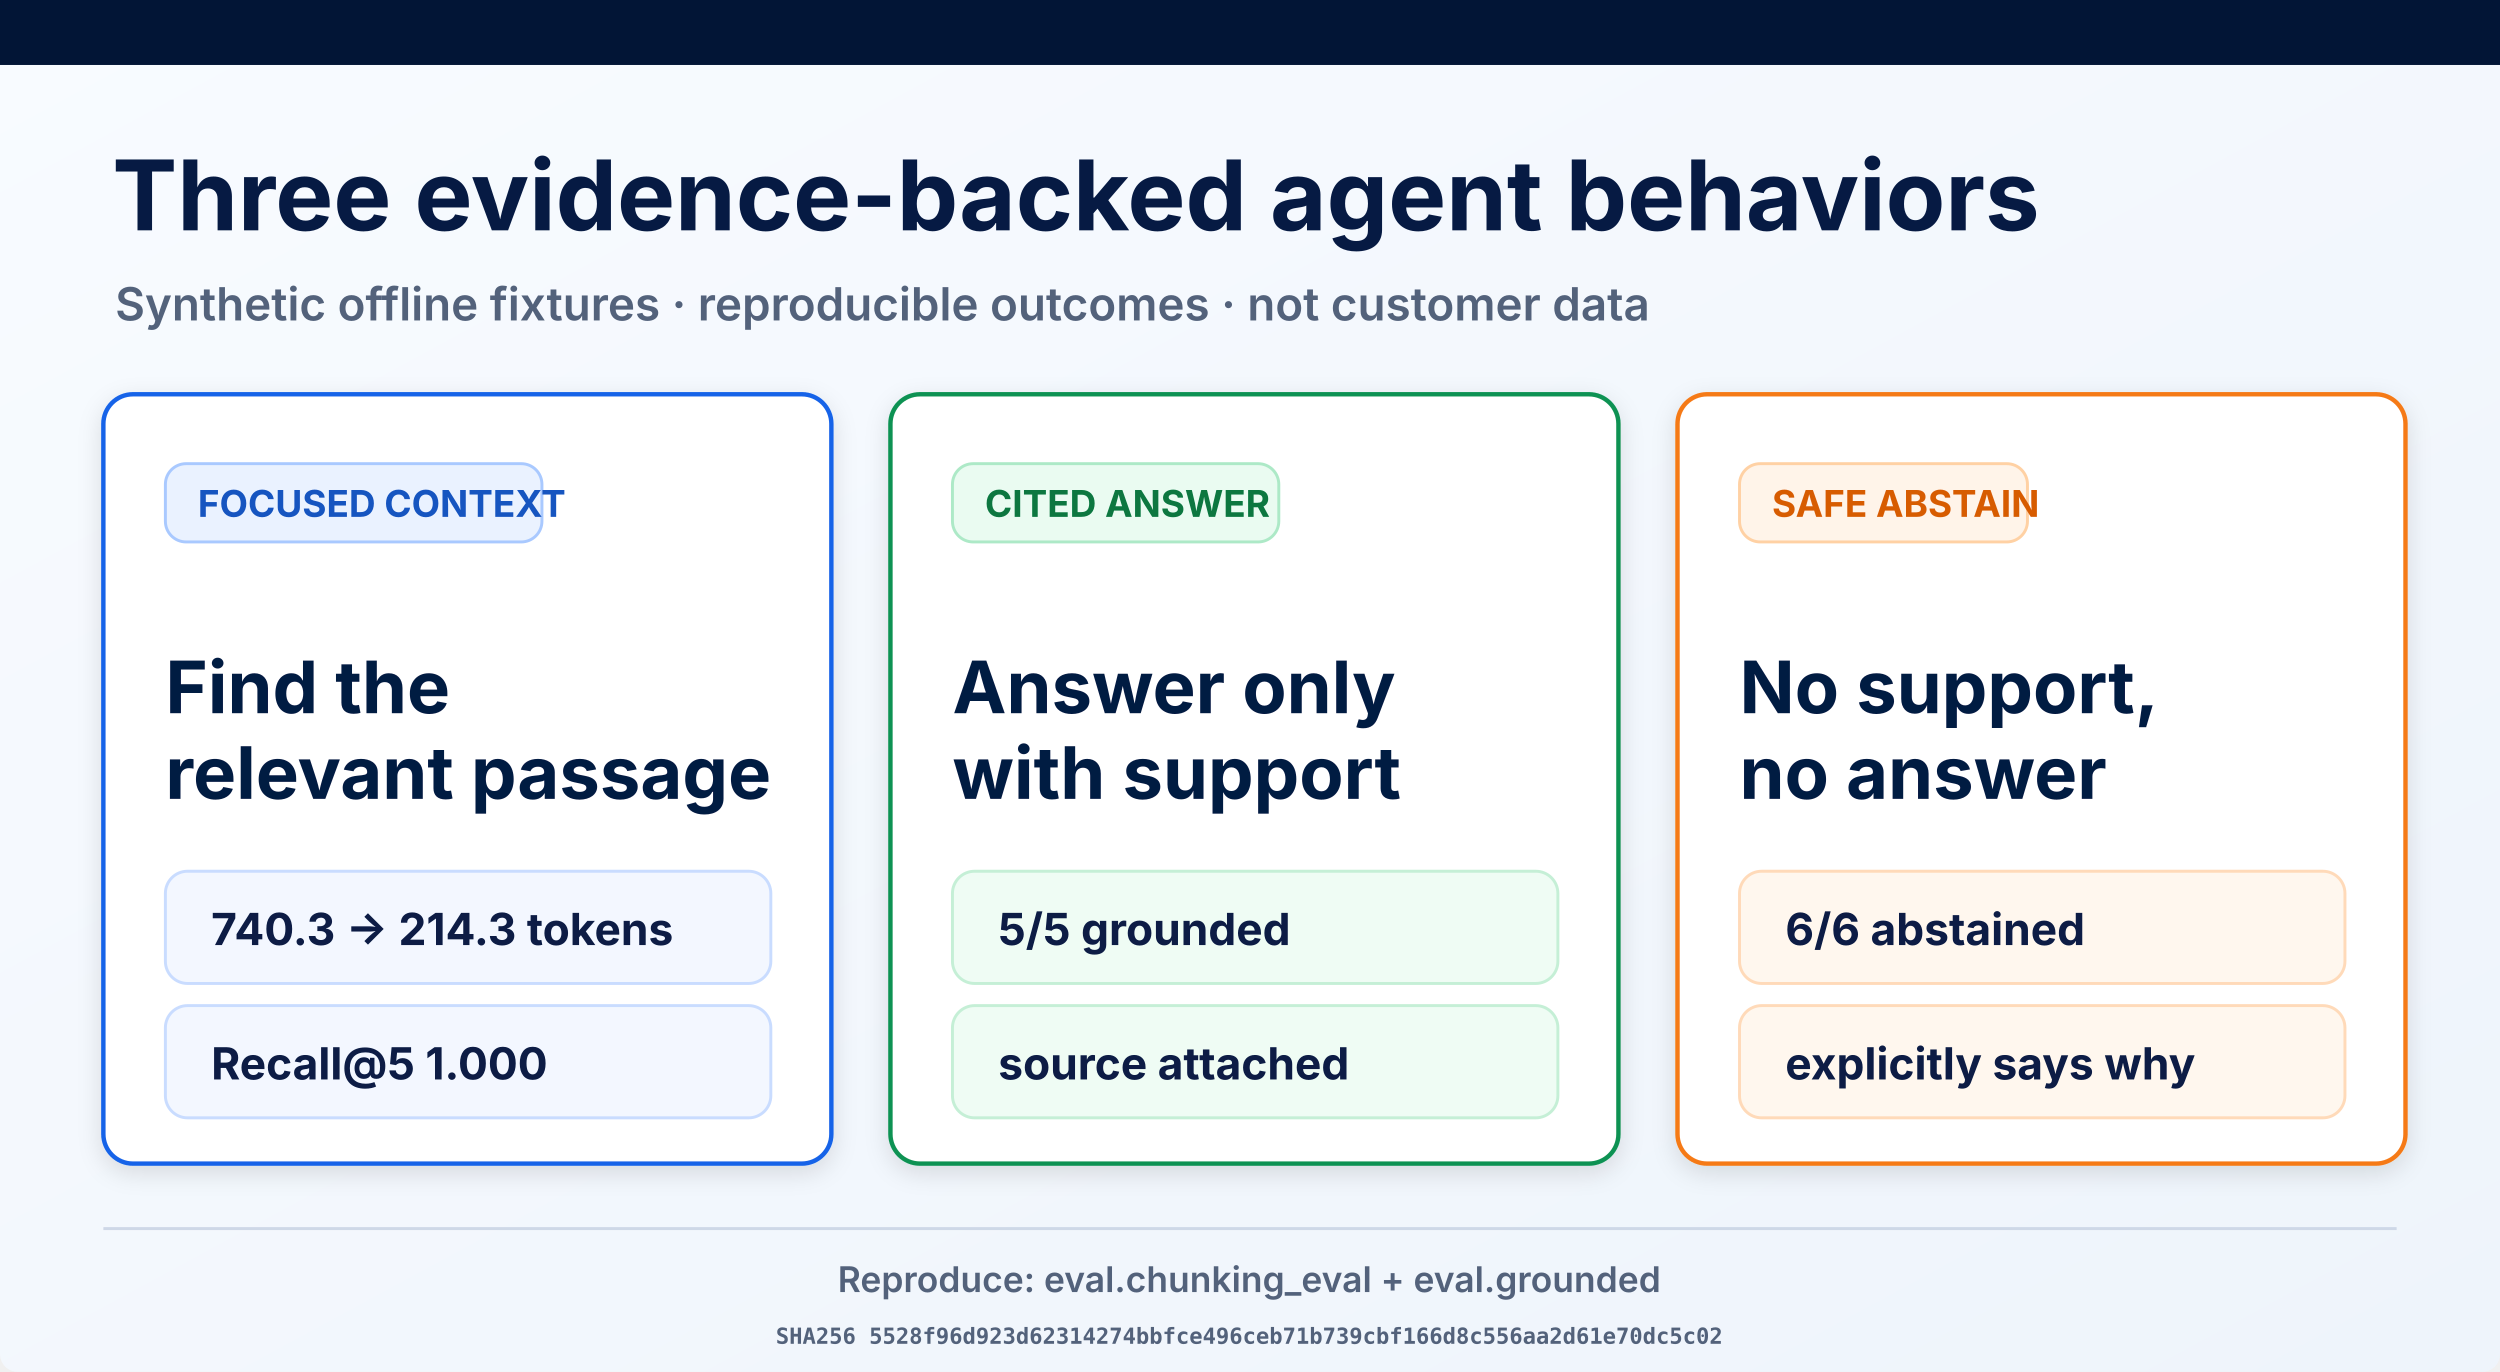
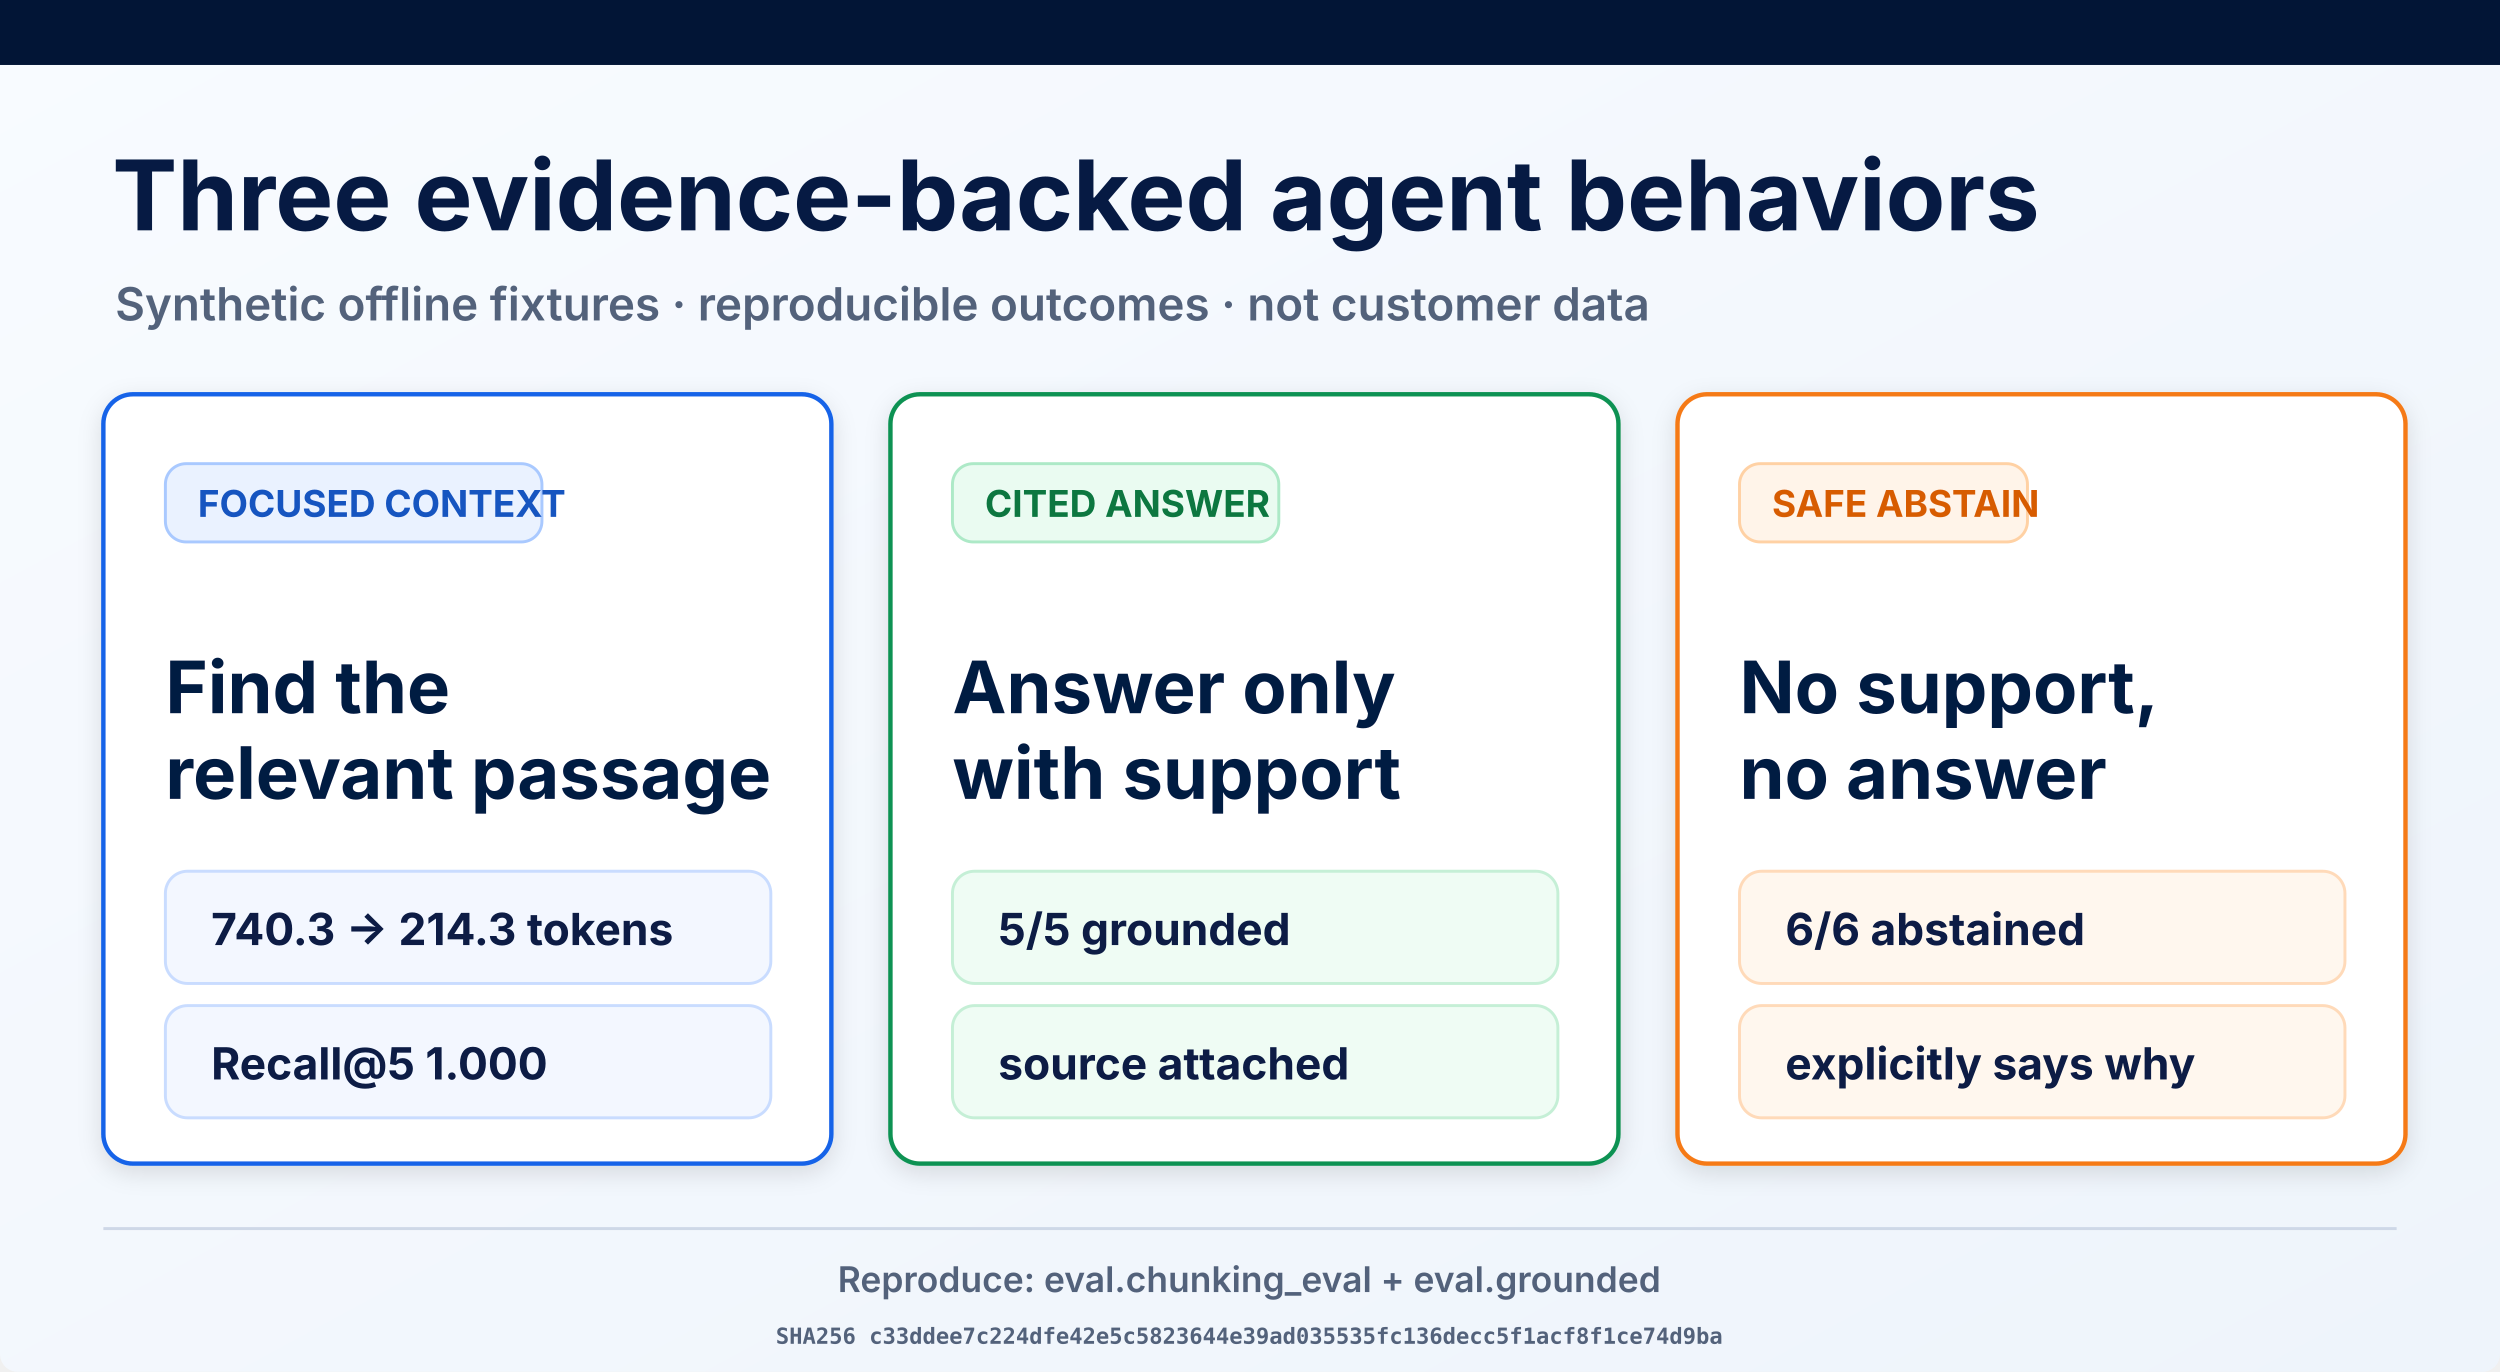
<svg xmlns="http://www.w3.org/2000/svg" width="1693" height="929" viewBox="0 0 1693 929" role="img" aria-labelledby="title desc">
  <defs>
    <linearGradient id="page" x1="0" y1="0" x2="1" y2="1">
      <stop offset="0" stop-color="#f8fbff" />
      <stop offset="1" stop-color="#eef4fb" />
    </linearGradient>
    <filter id="shadow" x="-10%" y="-10%" width="120%" height="130%">
      <feDropShadow dx="0" dy="5" stdDeviation="8" flood-opacity=".12" />
    </filter>
  </defs>
  <rect width="1693" height="929" rx="12" fill="url(#page)" />
  <rect width="1693" height="44" fill="#021536" />
  <text x="76" y="156" font-family="Inter, Arial, sans-serif" font-size="66" font-weight="700" fill="#061a43">Three evidence-backed agent behaviors</text>
  <text x="78" y="217" font-family="Inter, Arial, sans-serif" font-size="31" font-weight="600" fill="#53627b">Synthetic offline fixtures · reproducible outcomes · not customer data</text>
  <g filter="url(#shadow)">
    <rect x="70" y="267" width="493" height="521" rx="20" fill="#fff" stroke="#1763e8" stroke-width="3" />
    <rect x="112" y="314" width="255" height="53" rx="14" fill="#eaf2ff" stroke="#a9c9ff" stroke-width="2" />
    <text x="134" y="350" font-family="Inter, Arial, sans-serif" font-size="25" font-weight="700" fill="#1554c0">FOCUSED CONTEXT</text>
    <text x="112" y="483" font-family="Inter, Arial, sans-serif" font-size="49" font-weight="700" fill="#061a43">Find the</text>
    <text x="112" y="541" font-family="Inter, Arial, sans-serif" font-size="49" font-weight="700" fill="#061a43">relevant passage</text>
    <rect x="112" y="590" width="410" height="76" rx="15" fill="#f3f7ff" stroke="#c9dcff" stroke-width="2" />
    <text x="143" y="640" font-family="Inter, Arial, sans-serif" font-size="30" font-weight="700" fill="#0a1b44">740.3 → 214.3 tokens</text>
    <rect x="112" y="681" width="410" height="76" rx="15" fill="#f3f7ff" stroke="#c9dcff" stroke-width="2" />
    <text x="143" y="731" font-family="Inter, Arial, sans-serif" font-size="30" font-weight="700" fill="#0a1b44">Recall@5 1.000</text>
  </g>
  <g filter="url(#shadow)">
    <rect x="603" y="267" width="493" height="521" rx="20" fill="#fff" stroke="#109252" stroke-width="3" />
    <rect x="645" y="314" width="221" height="53" rx="14" fill="#eafbf1" stroke="#ade9c7" stroke-width="2" />
    <text x="667" y="350" font-family="Inter, Arial, sans-serif" font-size="25" font-weight="700" fill="#08773f">CITED ANSWER</text>
    <text x="645" y="483" font-family="Inter, Arial, sans-serif" font-size="49" font-weight="700" fill="#061a43">Answer only</text>
    <text x="645" y="541" font-family="Inter, Arial, sans-serif" font-size="49" font-weight="700" fill="#061a43">with support</text>
    <rect x="645" y="590" width="410" height="76" rx="15" fill="#effcf4" stroke="#c5efd6" stroke-width="2" />
    <text x="676" y="640" font-family="Inter, Arial, sans-serif" font-size="30" font-weight="700" fill="#0a1b44">5/5 grounded</text>
    <rect x="645" y="681" width="410" height="76" rx="15" fill="#effcf4" stroke="#c5efd6" stroke-width="2" />
    <text x="676" y="731" font-family="Inter, Arial, sans-serif" font-size="30" font-weight="700" fill="#0a1b44">source attached</text>
  </g>
  <g filter="url(#shadow)">
    <rect x="1136" y="267" width="493" height="521" rx="20" fill="#fff" stroke="#f57a19" stroke-width="3" />
    <rect x="1178" y="314" width="195" height="53" rx="14" fill="#fff4e9" stroke="#ffd1a4" stroke-width="2" />
    <text x="1200" y="350" font-family="Inter, Arial, sans-serif" font-size="25" font-weight="700" fill="#d75c06">SAFE ABSTAIN</text>
    <text x="1178" y="483" font-family="Inter, Arial, sans-serif" font-size="49" font-weight="700" fill="#061a43">No support,</text>
    <text x="1178" y="541" font-family="Inter, Arial, sans-serif" font-size="49" font-weight="700" fill="#061a43">no answer</text>
    <rect x="1178" y="590" width="410" height="76" rx="15" fill="#fff7ee" stroke="#ffdab9" stroke-width="2" />
    <text x="1209" y="640" font-family="Inter, Arial, sans-serif" font-size="30" font-weight="700" fill="#0a1b44">6/6 abstained</text>
    <rect x="1178" y="681" width="410" height="76" rx="15" fill="#fff7ee" stroke="#ffdab9" stroke-width="2" />
    <text x="1209" y="731" font-family="Inter, Arial, sans-serif" font-size="30" font-weight="700" fill="#0a1b44">explicitly says why</text>
  </g>
  <line x1="70" y1="832" x2="1623" y2="832" stroke="#ced8e7" stroke-width="2" />
  <text x="846" y="875" text-anchor="middle" font-family="Inter, Arial, sans-serif" font-size="24" font-weight="600" fill="#53627b">Reproduce: eval.chunking_eval + eval.grounded</text>
-   <text x="846" y="910" text-anchor="middle" font-family="ui-monospace, monospace" font-size="15" font-weight="600" fill="#53627b">SHA256 5528f96d923d62314274bbfce496ceb71b739cbf166d8c556aa2d61e70dc5c02</text>
+   <text x="846" y="910" text-anchor="middle" font-family="ui-monospace, monospace" font-size="15" font-weight="600" fill="#53627b">SHA256 c33ddee7c224dfe42e5c5823644e39ad035535fc136decc5f1acf8f1ce74d9ba</text>
</svg>
